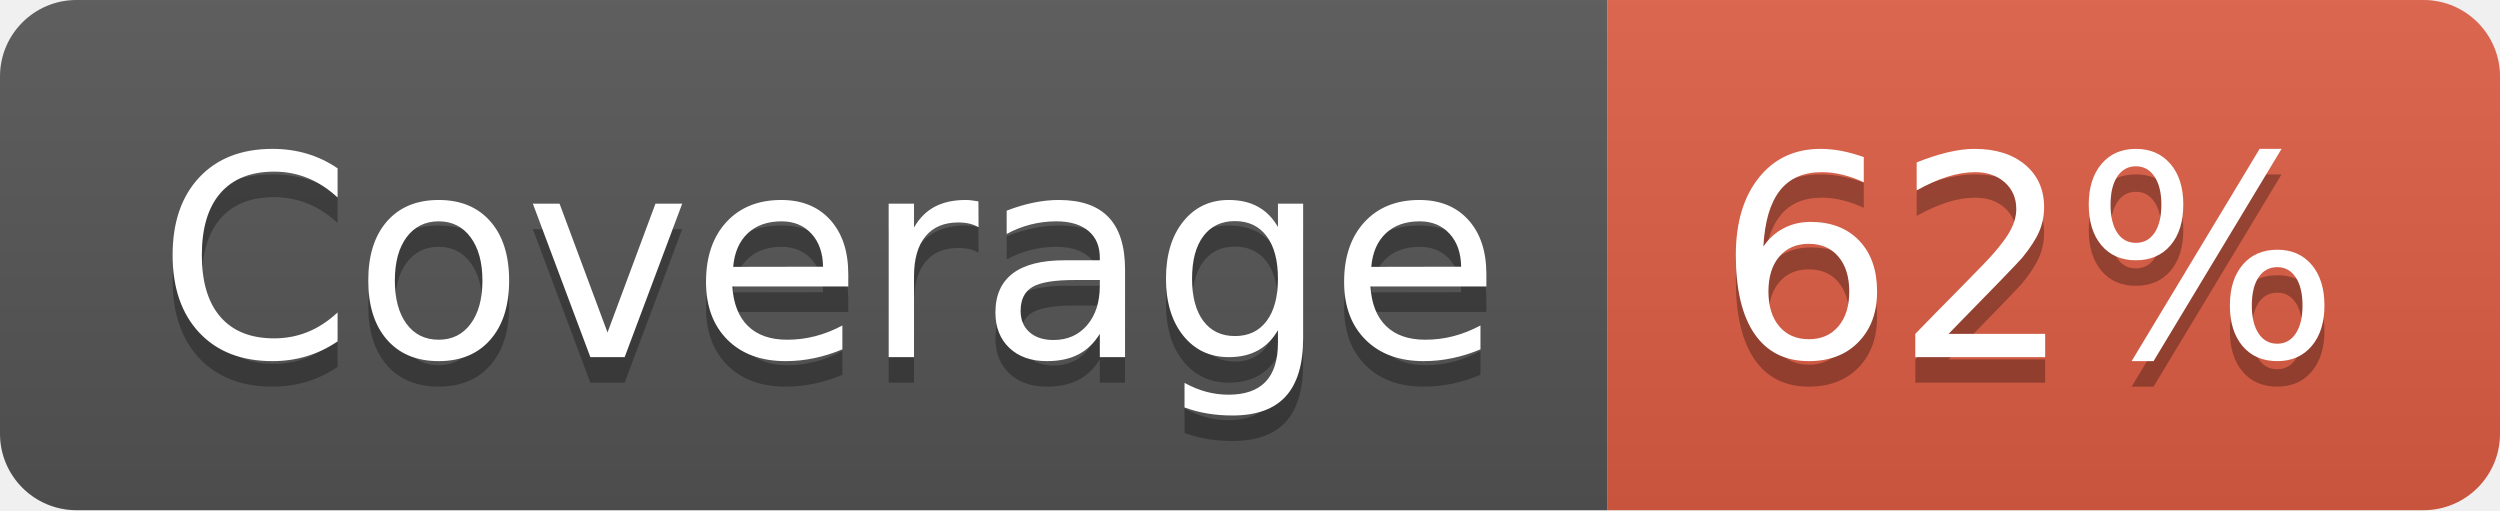
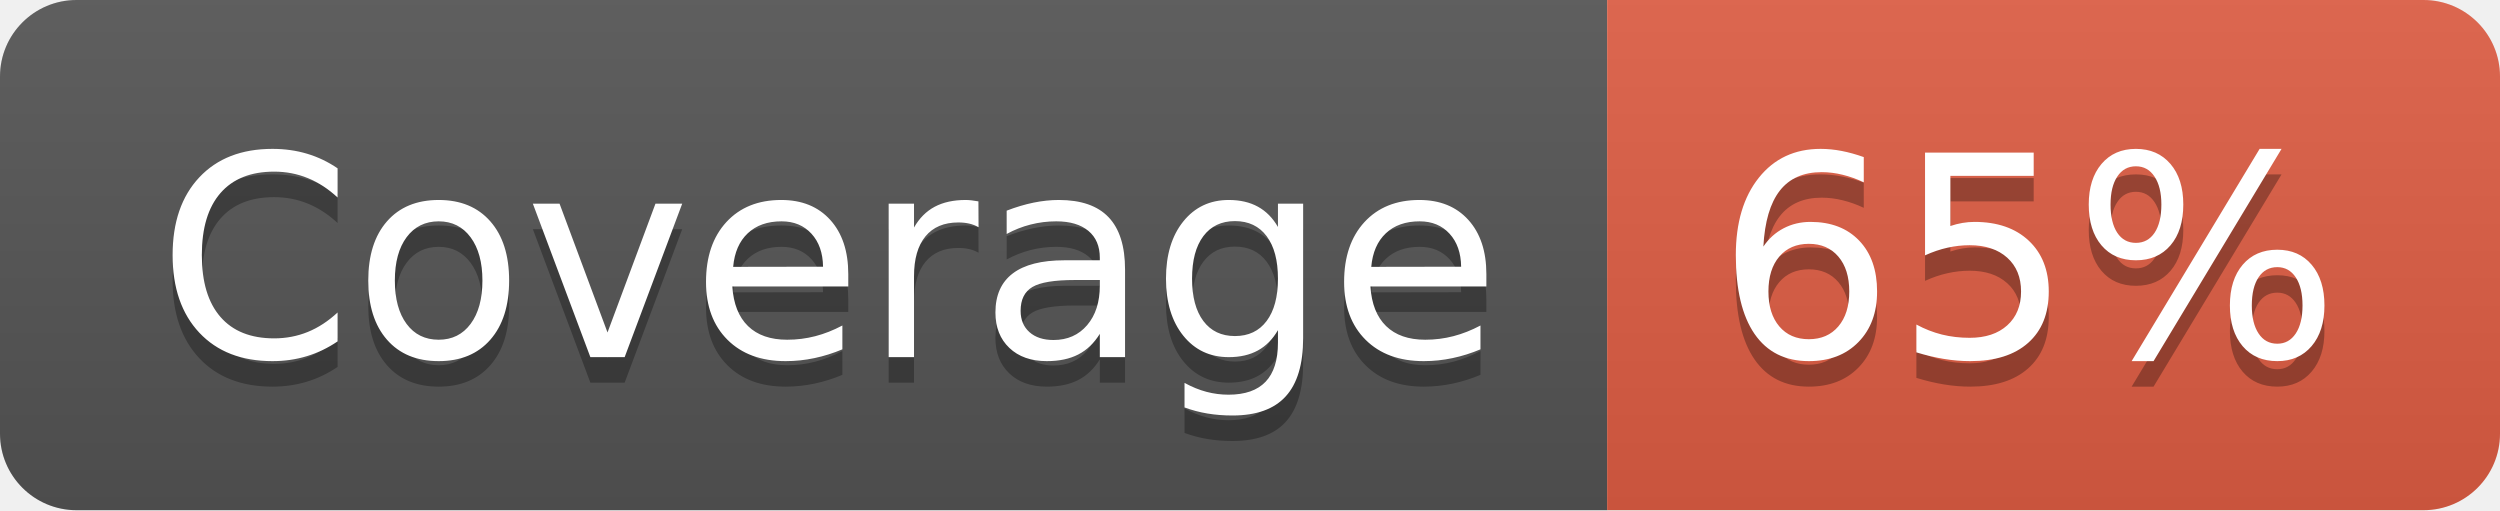
- <svg xmlns="http://www.w3.org/2000/svg" width="98" height="20" role="img" aria-label="Coverage: 62%">
+ <svg xmlns="http://www.w3.org/2000/svg" width="98" height="20" role="img" aria-label="Coverage: 65%">
  <linearGradient id="s" x2="0" y2="100%">
    <stop offset="0" stop-color="#bbb" stop-opacity=".1" />
    <stop offset="1" stop-opacity=".1" />
  </linearGradient>
  <clipPath id="r">
    <rect width="98" height="20" rx="3" fill="#fff" />
  </clipPath>
  <g clip-path="url(#r)">
    <rect width="63" height="20" fill="#555" />
    <rect x="63" width="35" height="20" fill="#e05d44" />
    <rect width="98" height="20" fill="url(#s)" />
  </g>
  <g fill="#fff" text-anchor="middle" font-family="Verdana,Geneva,DejaVu Sans,sans-serif" text-rendering="geometricPrecision" font-size="110">
    <text aria-hidden="true" x="325" y="150" fill="#010101" fill-opacity=".3" transform="scale(.1)" textLength="530">Coverage</text>
    <text x="325" y="140" transform="scale(.1)" fill="#fff" textLength="530">Coverage</text>
-     <text aria-hidden="true" x="795" y="150" fill="#010101" fill-opacity=".3" transform="scale(.1)" textLength="250">62%</text>
-     <text x="795" y="140" transform="scale(.1)" fill="#fff" textLength="250">62%</text>
+     <text aria-hidden="true" x="795" y="150" fill="#010101" fill-opacity=".3" transform="scale(.1)" textLength="250">65%</text>
+     <text x="795" y="140" transform="scale(.1)" fill="#fff" textLength="250">65%</text>
  </g>
</svg>
